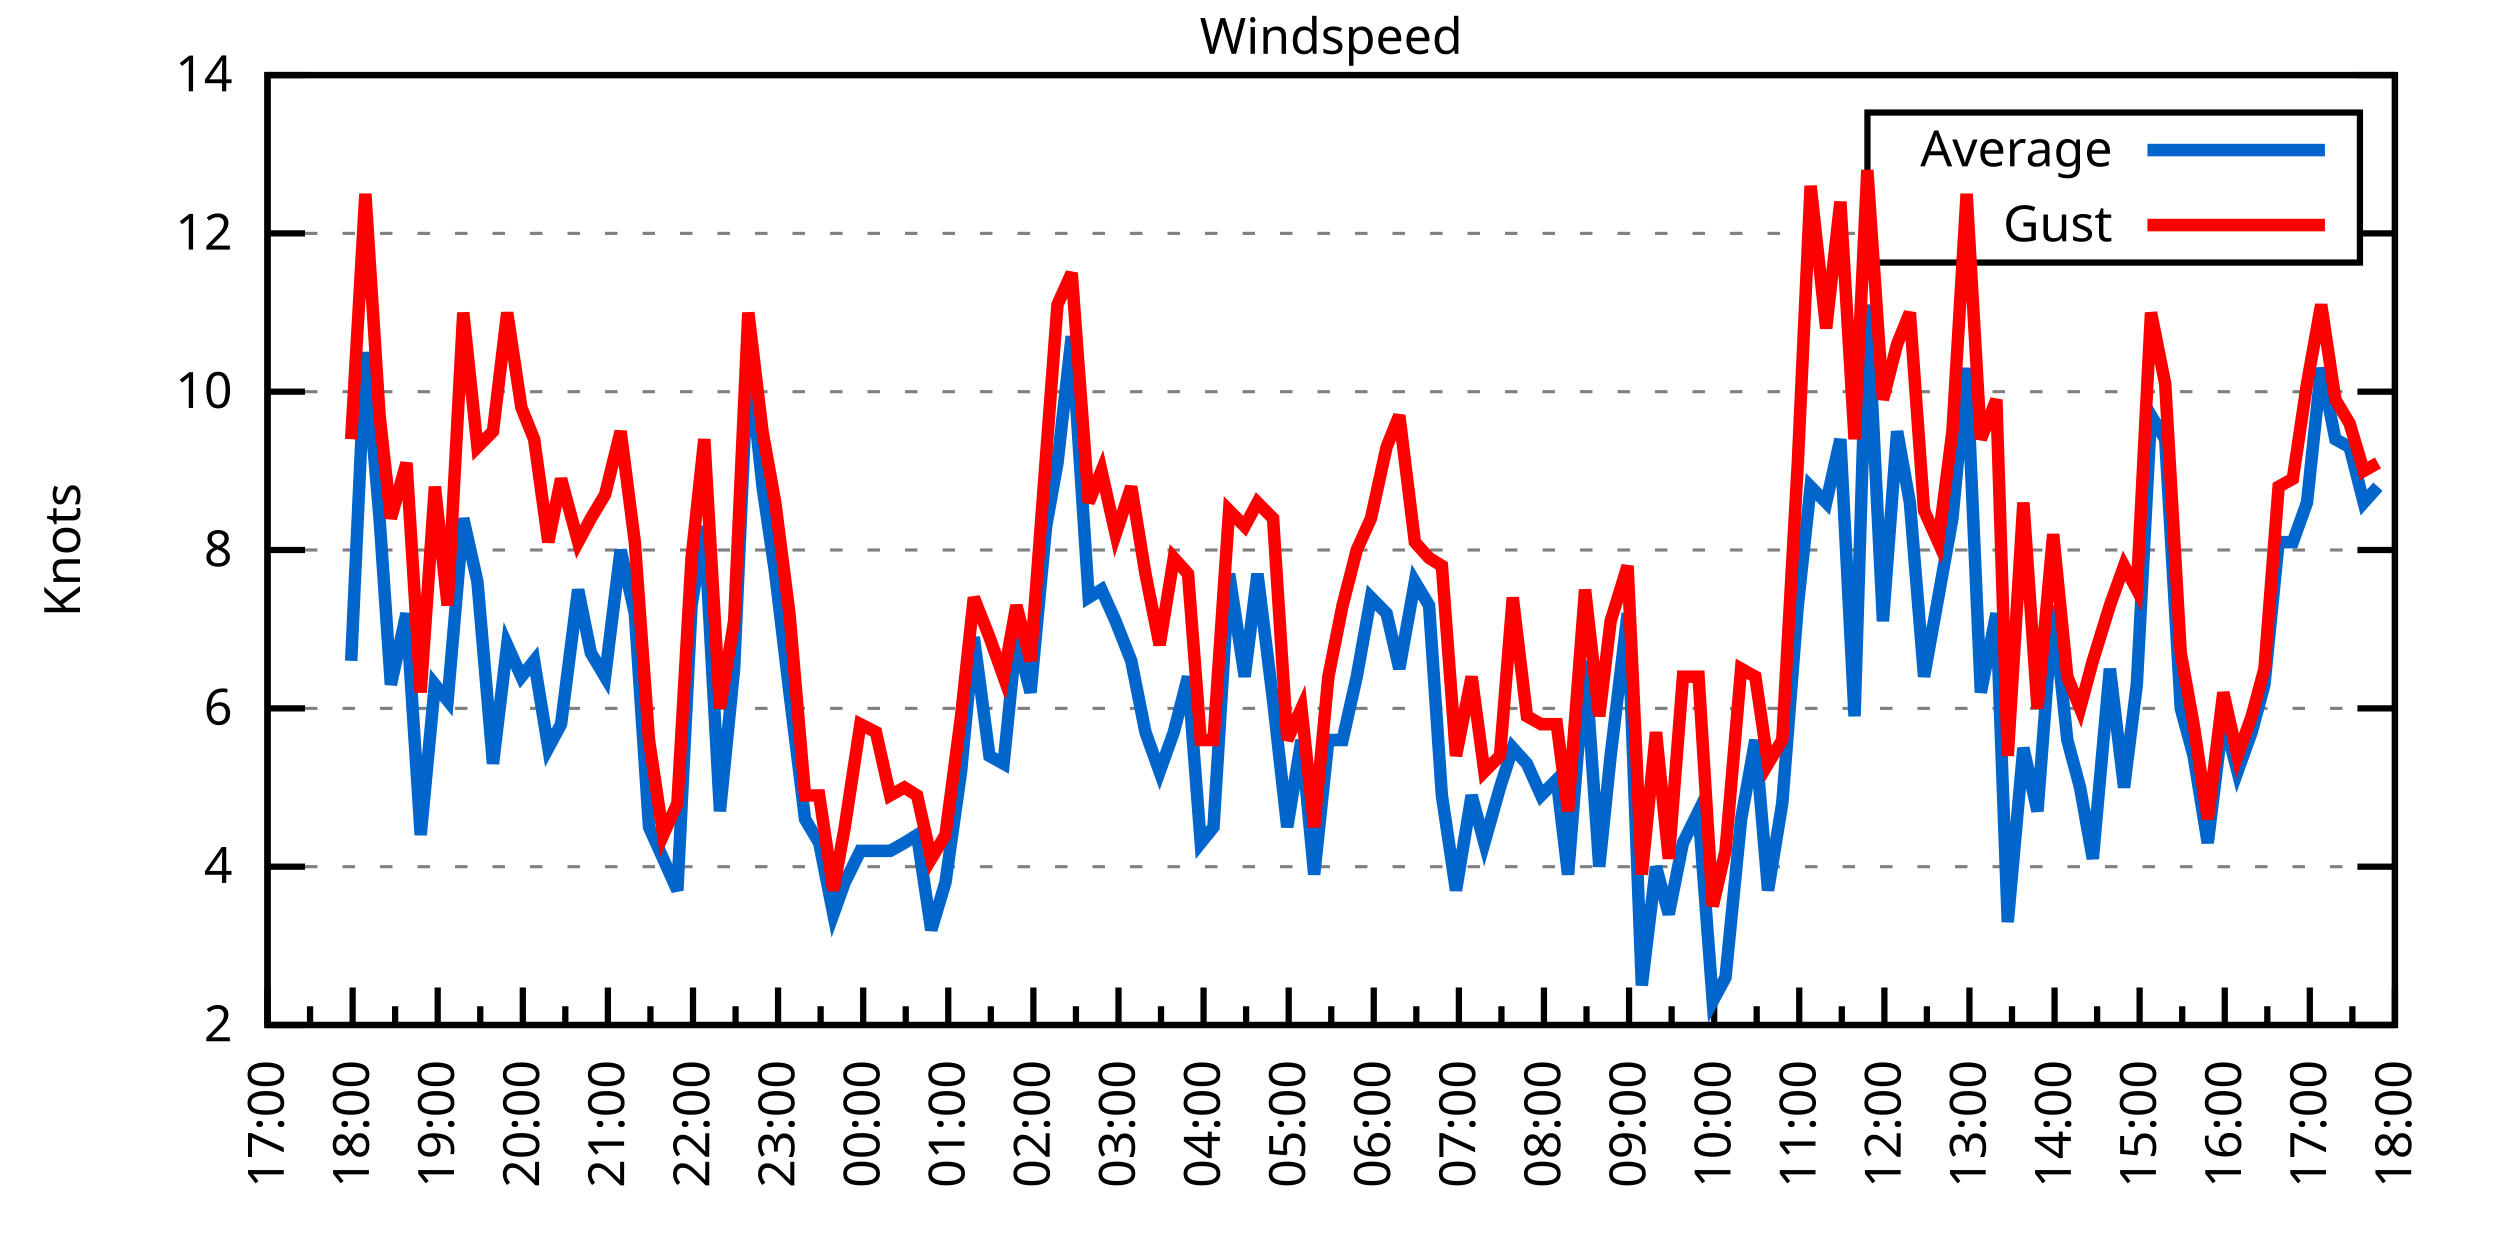
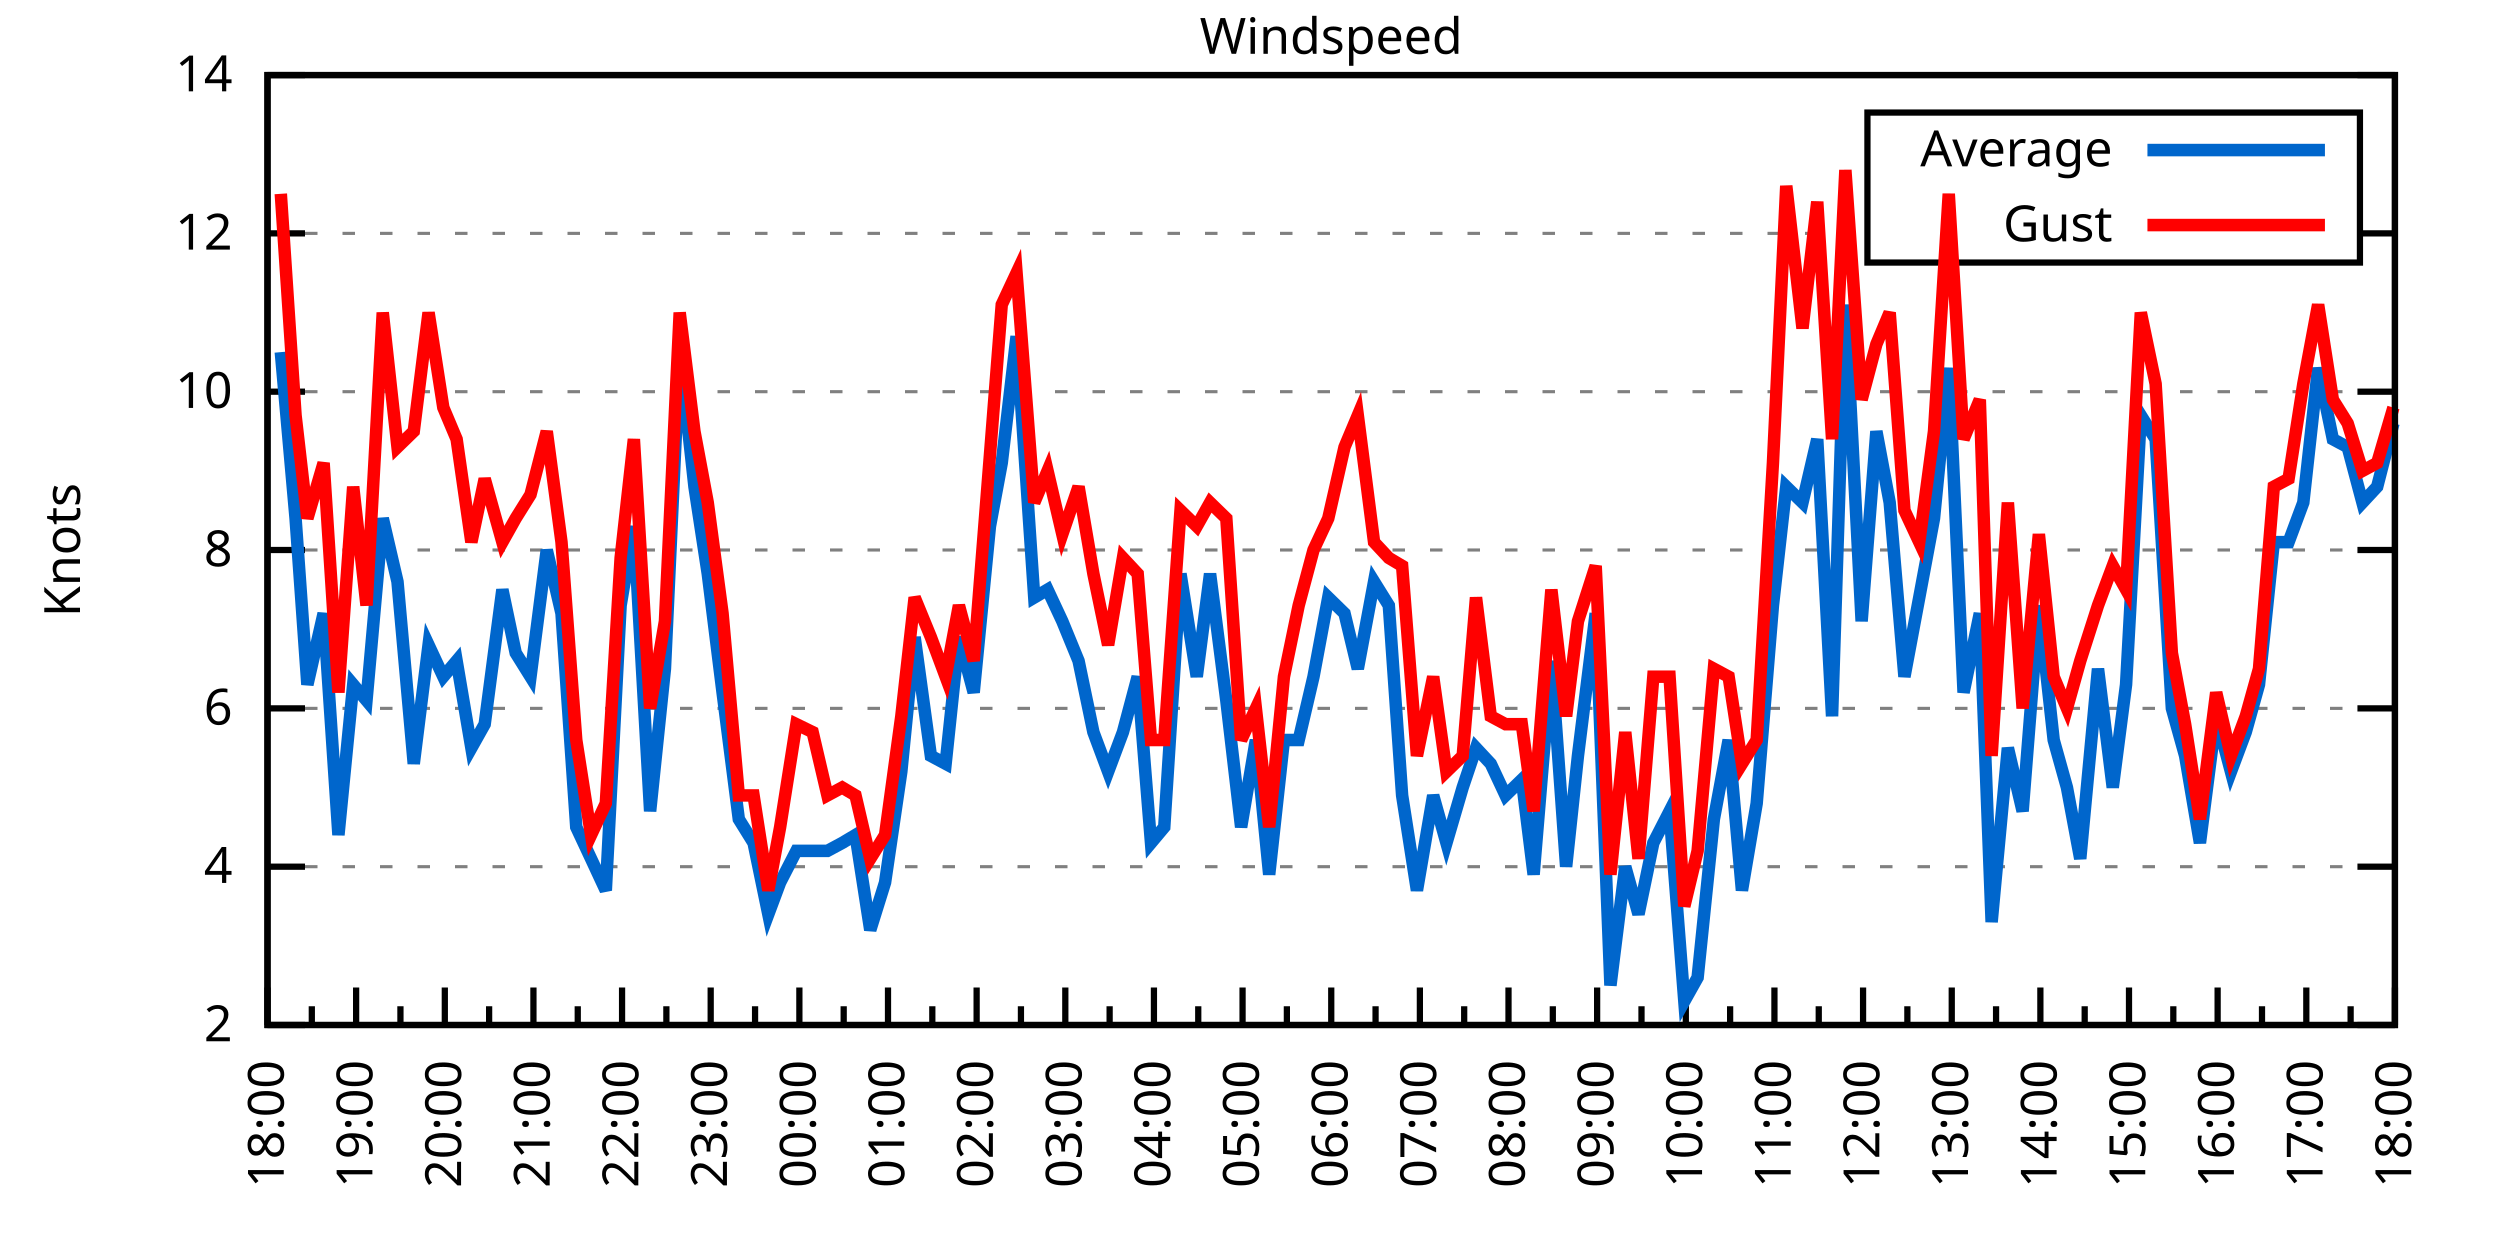
<svg xmlns="http://www.w3.org/2000/svg" xmlns:xlink="http://www.w3.org/1999/xlink" width="400" height="200" viewBox="0 0 400 200">
  <g id="gnuplot_canvas">
    <rect x="0" y="0" width="400" height="200" fill="none" />
    <defs>
      <circle id="gpDot" r="0.5" stroke-width="0.5" stroke="currentColor" />
      <path id="gpPt0" stroke-width="0.333" stroke="currentColor" d="M-1,0 h2 M0,-1 v2" />
      <path id="gpPt1" stroke-width="0.333" stroke="currentColor" d="M-1,-1 L1,1 M1,-1 L-1,1" />
      <path id="gpPt2" stroke-width="0.333" stroke="currentColor" d="M-1,0 L1,0 M0,-1 L0,1 M-1,-1 L1,1 M-1,1 L1,-1" />
      <rect id="gpPt3" stroke-width="0.333" stroke="currentColor" x="-1" y="-1" width="2" height="2" />
      <rect id="gpPt4" stroke-width="0.333" stroke="currentColor" fill="currentColor" x="-1" y="-1" width="2" height="2" />
      <circle id="gpPt5" stroke-width="0.333" stroke="currentColor" cx="0" cy="0" r="1" />
      <use xlink:href="#gpPt5" id="gpPt6" fill="currentColor" stroke="none" />
      <path id="gpPt7" stroke-width="0.333" stroke="currentColor" d="M0,-1.33 L-1.33,0.67 L1.33,0.67 z" />
      <use xlink:href="#gpPt7" id="gpPt8" fill="currentColor" stroke="none" />
      <use xlink:href="#gpPt7" id="gpPt9" stroke="currentColor" transform="rotate(180)" />
      <use xlink:href="#gpPt9" id="gpPt10" fill="currentColor" stroke="none" />
      <use xlink:href="#gpPt3" id="gpPt11" stroke="currentColor" transform="rotate(45)" />
      <use xlink:href="#gpPt11" id="gpPt12" fill="currentColor" stroke="none" />
      <path id="gpPt13" stroke-width="0.333" stroke="currentColor" d="M0,1.330 L1.265,0.411 L0.782,-1.067 L-0.782,-1.076 L-1.265,0.411 z" />
      <use xlink:href="#gpPt13" id="gpPt14" fill="currentColor" stroke="none" />
      <filter id="textbox" filterUnits="objectBoundingBox" x="0" y="0" height="1" width="1">
        <feFlood flood-color="white" flood-opacity="1" result="bgnd" />
        <feComposite in="SourceGraphic" in2="bgnd" operator="atop" />
      </filter>
      <filter id="greybox" filterUnits="objectBoundingBox" x="0" y="0" height="1" width="1">
        <feFlood flood-color="lightgrey" flood-opacity="1" result="grey" />
        <feComposite in="SourceGraphic" in2="grey" operator="atop" />
      </filter>
    </defs>
    <g fill="none" color="white" stroke="currentColor" stroke-width="1.00" stroke-linecap="butt" stroke-linejoin="miter">
</g>
    <g fill="none" color="black" stroke="currentColor" stroke-width="1.00" stroke-linecap="butt" stroke-linejoin="miter">
      <g stroke="none" shape-rendering="crispEdges">
        <polygon fill="rgb(255, 255, 255)" points="42.80,164.00 383.18,164.00 383.18,12.02 42.80,12.02 " />
      </g>
    </g>
    <g fill="none" color="black" stroke="currentColor" stroke-width="1.00" stroke-linecap="butt" stroke-linejoin="miter">
</g>
    <g fill="none" color="black" stroke="black" stroke-width="0.50" stroke-linecap="butt" stroke-linejoin="miter">
</g>
    <g fill="none" color="gray" stroke="currentColor" stroke-width="0.50" stroke-linecap="butt" stroke-linejoin="miter">
      <path stroke="gray" stroke-dasharray="2,4" class="gridline" d="M42.80,164.00 L383.19,164.00  " />
    </g>
    <g fill="none" color="gray" stroke="gray" stroke-width="1.00" stroke-linecap="butt" stroke-linejoin="miter">
</g>
    <g fill="none" color="black" stroke="currentColor" stroke-width="1.00" stroke-linecap="butt" stroke-linejoin="miter">
      <path stroke="black" d="M42.80,164.00 L48.80,164.00 M383.19,164.00 L377.19,164.00  " />
      <g transform="translate(37.20,166.60)" stroke="none" fill="black" font-family="Sans" font-size="8.00" text-anchor="end">
        <text>
          <tspan font-family="Sans"> 2</tspan>
        </text>
      </g>
    </g>
    <g fill="none" color="black" stroke="currentColor" stroke-width="1.00" stroke-linecap="butt" stroke-linejoin="miter">
</g>
    <g fill="none" color="black" stroke="black" stroke-width="0.50" stroke-linecap="butt" stroke-linejoin="miter">
</g>
    <g fill="none" color="gray" stroke="currentColor" stroke-width="0.50" stroke-linecap="butt" stroke-linejoin="miter">
      <path stroke="gray" stroke-dasharray="2,4" class="gridline" d="M42.80,138.67 L383.19,138.67  " />
    </g>
    <g fill="none" color="gray" stroke="gray" stroke-width="1.00" stroke-linecap="butt" stroke-linejoin="miter">
</g>
    <g fill="none" color="black" stroke="currentColor" stroke-width="1.00" stroke-linecap="butt" stroke-linejoin="miter">
      <path stroke="black" d="M42.80,138.67 L48.80,138.67 M383.19,138.67 L377.19,138.67  " />
      <g transform="translate(37.20,141.27)" stroke="none" fill="black" font-family="Sans" font-size="8.00" text-anchor="end">
        <text>
          <tspan font-family="Sans"> 4</tspan>
        </text>
      </g>
    </g>
    <g fill="none" color="black" stroke="currentColor" stroke-width="1.00" stroke-linecap="butt" stroke-linejoin="miter">
</g>
    <g fill="none" color="black" stroke="black" stroke-width="0.50" stroke-linecap="butt" stroke-linejoin="miter">
</g>
    <g fill="none" color="gray" stroke="currentColor" stroke-width="0.50" stroke-linecap="butt" stroke-linejoin="miter">
      <path stroke="gray" stroke-dasharray="2,4" class="gridline" d="M42.80,113.34 L383.19,113.34  " />
    </g>
    <g fill="none" color="gray" stroke="gray" stroke-width="1.00" stroke-linecap="butt" stroke-linejoin="miter">
</g>
    <g fill="none" color="black" stroke="currentColor" stroke-width="1.00" stroke-linecap="butt" stroke-linejoin="miter">
      <path stroke="black" d="M42.80,113.34 L48.80,113.34 M383.19,113.34 L377.19,113.34  " />
      <g transform="translate(37.20,115.94)" stroke="none" fill="black" font-family="Sans" font-size="8.00" text-anchor="end">
        <text>
          <tspan font-family="Sans"> 6</tspan>
        </text>
      </g>
    </g>
    <g fill="none" color="black" stroke="currentColor" stroke-width="1.00" stroke-linecap="butt" stroke-linejoin="miter">
</g>
    <g fill="none" color="black" stroke="black" stroke-width="0.50" stroke-linecap="butt" stroke-linejoin="miter">
</g>
    <g fill="none" color="gray" stroke="currentColor" stroke-width="0.50" stroke-linecap="butt" stroke-linejoin="miter">
      <path stroke="gray" stroke-dasharray="2,4" class="gridline" d="M42.80,88.00 L383.19,88.00  " />
    </g>
    <g fill="none" color="gray" stroke="gray" stroke-width="1.00" stroke-linecap="butt" stroke-linejoin="miter">
</g>
    <g fill="none" color="black" stroke="currentColor" stroke-width="1.00" stroke-linecap="butt" stroke-linejoin="miter">
      <path stroke="black" d="M42.80,88.00 L48.80,88.00 M383.19,88.00 L377.19,88.00  " />
      <g transform="translate(37.20,90.60)" stroke="none" fill="black" font-family="Sans" font-size="8.00" text-anchor="end">
        <text>
          <tspan font-family="Sans"> 8</tspan>
        </text>
      </g>
    </g>
    <g fill="none" color="black" stroke="currentColor" stroke-width="1.00" stroke-linecap="butt" stroke-linejoin="miter">
</g>
    <g fill="none" color="black" stroke="black" stroke-width="0.50" stroke-linecap="butt" stroke-linejoin="miter">
</g>
    <g fill="none" color="gray" stroke="currentColor" stroke-width="0.50" stroke-linecap="butt" stroke-linejoin="miter">
      <path stroke="gray" stroke-dasharray="2,4" class="gridline" d="M42.80,62.67 L383.19,62.67  " />
    </g>
    <g fill="none" color="gray" stroke="gray" stroke-width="1.00" stroke-linecap="butt" stroke-linejoin="miter">
</g>
    <g fill="none" color="black" stroke="currentColor" stroke-width="1.00" stroke-linecap="butt" stroke-linejoin="miter">
      <path stroke="black" d="M42.80,62.67 L48.80,62.67 M383.19,62.67 L377.19,62.67  " />
      <g transform="translate(37.20,65.27)" stroke="none" fill="black" font-family="Sans" font-size="8.00" text-anchor="end">
        <text>
          <tspan font-family="Sans"> 10</tspan>
        </text>
      </g>
    </g>
    <g fill="none" color="black" stroke="currentColor" stroke-width="1.00" stroke-linecap="butt" stroke-linejoin="miter">
</g>
    <g fill="none" color="black" stroke="black" stroke-width="0.50" stroke-linecap="butt" stroke-linejoin="miter">
</g>
    <g fill="none" color="gray" stroke="currentColor" stroke-width="0.50" stroke-linecap="butt" stroke-linejoin="miter">
      <path stroke="gray" stroke-dasharray="2,4" class="gridline" d="M42.80,37.34 L298.79,37.34 M377.59,37.34 L383.19,37.34  " />
    </g>
    <g fill="none" color="gray" stroke="gray" stroke-width="1.00" stroke-linecap="butt" stroke-linejoin="miter">
</g>
    <g fill="none" color="black" stroke="currentColor" stroke-width="1.00" stroke-linecap="butt" stroke-linejoin="miter">
      <path stroke="black" d="M42.80,37.34 L48.80,37.34 M383.19,37.34 L377.19,37.34  " />
      <g transform="translate(37.20,39.94)" stroke="none" fill="black" font-family="Sans" font-size="8.00" text-anchor="end">
        <text>
          <tspan font-family="Sans"> 12</tspan>
        </text>
      </g>
    </g>
    <g fill="none" color="black" stroke="currentColor" stroke-width="1.00" stroke-linecap="butt" stroke-linejoin="miter">
</g>
    <g fill="none" color="black" stroke="black" stroke-width="0.50" stroke-linecap="butt" stroke-linejoin="miter">
</g>
    <g fill="none" color="gray" stroke="currentColor" stroke-width="0.50" stroke-linecap="butt" stroke-linejoin="miter">
      <path stroke="gray" stroke-dasharray="2,4" class="gridline" d="M42.80,12.01 L383.19,12.01  " />
    </g>
    <g fill="none" color="gray" stroke="gray" stroke-width="1.00" stroke-linecap="butt" stroke-linejoin="miter">
</g>
    <g fill="none" color="black" stroke="currentColor" stroke-width="1.00" stroke-linecap="butt" stroke-linejoin="miter">
      <path stroke="black" d="M42.80,12.01 L48.80,12.01 M383.19,12.01 L377.19,12.01  " />
      <g transform="translate(37.20,14.61)" stroke="none" fill="black" font-family="Sans" font-size="8.00" text-anchor="end">
        <text>
          <tspan font-family="Sans"> 14</tspan>
        </text>
      </g>
    </g>
    <g fill="none" color="black" stroke="currentColor" stroke-width="1.00" stroke-linecap="butt" stroke-linejoin="miter">
      <path stroke="black" d="M42.80,164.00 L42.80,158.00  " />
      <g transform="translate(45.40,169.60) rotate(270)" stroke="none" fill="black" font-family="Sans" font-size="8.00" text-anchor="end">
        <text>
+           <tspan font-family="Sans">18:00</tspan>
+         </text>
+       </g>
+     </g>
+     <g fill="none" color="black" stroke="currentColor" stroke-width="1.00" stroke-linecap="butt" stroke-linejoin="miter">
+       <path stroke="black" d="M49.89,164.00 L49.89,161.00 M56.98,164.00 L56.98,158.00  " />
+       <g transform="translate(59.58,169.60) rotate(270)" stroke="none" fill="black" font-family="Sans" font-size="8.00" text-anchor="end">
+         <text>
+           <tspan font-family="Sans">19:00</tspan>
+         </text>
+       </g>
+     </g>
+     <g fill="none" color="black" stroke="currentColor" stroke-width="1.00" stroke-linecap="butt" stroke-linejoin="miter">
+       <path stroke="black" d="M64.07,164.00 L64.07,161.00 M71.17,164.00 L71.17,158.00  " />
+       <g transform="translate(73.77,169.60) rotate(270)" stroke="none" fill="black" font-family="Sans" font-size="8.00" text-anchor="end">
+         <text>
+           <tspan font-family="Sans">20:00</tspan>
+         </text>
+       </g>
+     </g>
+     <g fill="none" color="black" stroke="currentColor" stroke-width="1.00" stroke-linecap="butt" stroke-linejoin="miter">
+       <path stroke="black" d="M78.26,164.00 L78.26,161.00 M85.35,164.00 L85.35,158.00  " />
+       <g transform="translate(87.95,169.60) rotate(270)" stroke="none" fill="black" font-family="Sans" font-size="8.00" text-anchor="end">
+         <text>
+           <tspan font-family="Sans">21:00</tspan>
+         </text>
+       </g>
+     </g>
+     <g fill="none" color="black" stroke="currentColor" stroke-width="1.00" stroke-linecap="butt" stroke-linejoin="miter">
+       <path stroke="black" d="M92.44,164.00 L92.44,161.00 M99.53,164.00 L99.53,158.00  " />
+       <g transform="translate(102.13,169.60) rotate(270)" stroke="none" fill="black" font-family="Sans" font-size="8.00" text-anchor="end">
+         <text>
+           <tspan font-family="Sans">22:00</tspan>
+         </text>
+       </g>
+     </g>
+     <g fill="none" color="black" stroke="currentColor" stroke-width="1.00" stroke-linecap="butt" stroke-linejoin="miter">
+       <path stroke="black" d="M106.62,164.00 L106.62,161.00 M113.71,164.00 L113.71,158.00  " />
+       <g transform="translate(116.31,169.60) rotate(270)" stroke="none" fill="black" font-family="Sans" font-size="8.00" text-anchor="end">
+         <text>
+           <tspan font-family="Sans">23:00</tspan>
+         </text>
+       </g>
+     </g>
+     <g fill="none" color="black" stroke="currentColor" stroke-width="1.00" stroke-linecap="butt" stroke-linejoin="miter">
+       <path stroke="black" d="M120.81,164.00 L120.81,161.00 M127.90,164.00 L127.90,158.00  " />
+       <g transform="translate(130.50,169.60) rotate(270)" stroke="none" fill="black" font-family="Sans" font-size="8.00" text-anchor="end">
+         <text>
+           <tspan font-family="Sans">00:00</tspan>
+         </text>
+       </g>
+     </g>
+     <g fill="none" color="black" stroke="currentColor" stroke-width="1.00" stroke-linecap="butt" stroke-linejoin="miter">
+       <path stroke="black" d="M134.99,164.00 L134.99,161.00 M142.08,164.00 L142.08,158.00  " />
+       <g transform="translate(144.68,169.60) rotate(270)" stroke="none" fill="black" font-family="Sans" font-size="8.00" text-anchor="end">
+         <text>
+           <tspan font-family="Sans">01:00</tspan>
+         </text>
+       </g>
+     </g>
+     <g fill="none" color="black" stroke="currentColor" stroke-width="1.00" stroke-linecap="butt" stroke-linejoin="miter">
+       <path stroke="black" d="M149.17,164.00 L149.17,161.00 M156.26,164.00 L156.26,158.00  " />
+       <g transform="translate(158.86,169.60) rotate(270)" stroke="none" fill="black" font-family="Sans" font-size="8.00" text-anchor="end">
+         <text>
+           <tspan font-family="Sans">02:00</tspan>
+         </text>
+       </g>
+     </g>
+     <g fill="none" color="black" stroke="currentColor" stroke-width="1.00" stroke-linecap="butt" stroke-linejoin="miter">
+       <path stroke="black" d="M163.35,164.00 L163.35,161.00 M170.45,164.00 L170.45,158.00  " />
+       <g transform="translate(173.05,169.60) rotate(270)" stroke="none" fill="black" font-family="Sans" font-size="8.00" text-anchor="end">
+         <text>
+           <tspan font-family="Sans">03:00</tspan>
+         </text>
+       </g>
+     </g>
+     <g fill="none" color="black" stroke="currentColor" stroke-width="1.00" stroke-linecap="butt" stroke-linejoin="miter">
+       <path stroke="black" d="M177.54,164.00 L177.54,161.00 M184.63,164.00 L184.63,158.00  " />
+       <g transform="translate(187.23,169.60) rotate(270)" stroke="none" fill="black" font-family="Sans" font-size="8.00" text-anchor="end">
+         <text>
+           <tspan font-family="Sans">04:00</tspan>
+         </text>
+       </g>
+     </g>
+     <g fill="none" color="black" stroke="currentColor" stroke-width="1.00" stroke-linecap="butt" stroke-linejoin="miter">
+       <path stroke="black" d="M191.72,164.00 L191.72,161.00 M198.81,164.00 L198.81,158.00  " />
+       <g transform="translate(201.41,169.60) rotate(270)" stroke="none" fill="black" font-family="Sans" font-size="8.00" text-anchor="end">
+         <text>
+           <tspan font-family="Sans">05:00</tspan>
+         </text>
+       </g>
+     </g>
+     <g fill="none" color="black" stroke="currentColor" stroke-width="1.00" stroke-linecap="butt" stroke-linejoin="miter">
+       <path stroke="black" d="M205.90,164.00 L205.90,161.00 M213.00,164.00 L213.00,158.00  " />
+       <g transform="translate(215.60,169.60) rotate(270)" stroke="none" fill="black" font-family="Sans" font-size="8.00" text-anchor="end">
+         <text>
+           <tspan font-family="Sans">06:00</tspan>
+         </text>
+       </g>
+     </g>
+     <g fill="none" color="black" stroke="currentColor" stroke-width="1.00" stroke-linecap="butt" stroke-linejoin="miter">
+       <path stroke="black" d="M220.09,164.00 L220.09,161.00 M227.18,164.00 L227.18,158.00  " />
+       <g transform="translate(229.78,169.60) rotate(270)" stroke="none" fill="black" font-family="Sans" font-size="8.00" text-anchor="end">
+         <text>
+           <tspan font-family="Sans">07:00</tspan>
+         </text>
+       </g>
+     </g>
+     <g fill="none" color="black" stroke="currentColor" stroke-width="1.00" stroke-linecap="butt" stroke-linejoin="miter">
+       <path stroke="black" d="M234.27,164.00 L234.27,161.00 M241.36,164.00 L241.36,158.00  " />
+       <g transform="translate(243.96,169.60) rotate(270)" stroke="none" fill="black" font-family="Sans" font-size="8.00" text-anchor="end">
+         <text>
+           <tspan font-family="Sans">08:00</tspan>
+         </text>
+       </g>
+     </g>
+     <g fill="none" color="black" stroke="currentColor" stroke-width="1.00" stroke-linecap="butt" stroke-linejoin="miter">
+       <path stroke="black" d="M248.45,164.00 L248.45,161.00 M255.54,164.00 L255.54,158.00  " />
+       <g transform="translate(258.14,169.60) rotate(270)" stroke="none" fill="black" font-family="Sans" font-size="8.00" text-anchor="end">
+         <text>
+           <tspan font-family="Sans">09:00</tspan>
+         </text>
+       </g>
+     </g>
+     <g fill="none" color="black" stroke="currentColor" stroke-width="1.00" stroke-linecap="butt" stroke-linejoin="miter">
+       <path stroke="black" d="M262.64,164.00 L262.64,161.00 M269.73,164.00 L269.73,158.00  " />
+       <g transform="translate(272.33,169.60) rotate(270)" stroke="none" fill="black" font-family="Sans" font-size="8.00" text-anchor="end">
+         <text>
+           <tspan font-family="Sans">10:00</tspan>
+         </text>
+       </g>
+     </g>
+     <g fill="none" color="black" stroke="currentColor" stroke-width="1.00" stroke-linecap="butt" stroke-linejoin="miter">
+       <path stroke="black" d="M276.82,164.00 L276.82,161.00 M283.91,164.00 L283.91,158.00  " />
+       <g transform="translate(286.51,169.60) rotate(270)" stroke="none" fill="black" font-family="Sans" font-size="8.00" text-anchor="end">
+         <text>
+           <tspan font-family="Sans">11:00</tspan>
+         </text>
+       </g>
+     </g>
+     <g fill="none" color="black" stroke="currentColor" stroke-width="1.00" stroke-linecap="butt" stroke-linejoin="miter">
+       <path stroke="black" d="M291.00,164.00 L291.00,161.00 M298.09,164.00 L298.09,158.00  " />
+       <g transform="translate(300.69,169.60) rotate(270)" stroke="none" fill="black" font-family="Sans" font-size="8.00" text-anchor="end">
+         <text>
+           <tspan font-family="Sans">12:00</tspan>
+         </text>
+       </g>
+     </g>
+     <g fill="none" color="black" stroke="currentColor" stroke-width="1.00" stroke-linecap="butt" stroke-linejoin="miter">
+       <path stroke="black" d="M305.18,164.00 L305.18,161.00 M312.28,164.00 L312.28,158.00  " />
+       <g transform="translate(314.88,169.60) rotate(270)" stroke="none" fill="black" font-family="Sans" font-size="8.00" text-anchor="end">
+         <text>
+           <tspan font-family="Sans">13:00</tspan>
+         </text>
+       </g>
+     </g>
+     <g fill="none" color="black" stroke="currentColor" stroke-width="1.00" stroke-linecap="butt" stroke-linejoin="miter">
+       <path stroke="black" d="M319.37,164.00 L319.37,161.00 M326.46,164.00 L326.46,158.00  " />
+       <g transform="translate(329.06,169.60) rotate(270)" stroke="none" fill="black" font-family="Sans" font-size="8.00" text-anchor="end">
+         <text>
+           <tspan font-family="Sans">14:00</tspan>
+         </text>
+       </g>
+     </g>
+     <g fill="none" color="black" stroke="currentColor" stroke-width="1.00" stroke-linecap="butt" stroke-linejoin="miter">
+       <path stroke="black" d="M333.55,164.00 L333.55,161.00 M340.64,164.00 L340.64,158.00  " />
+       <g transform="translate(343.24,169.60) rotate(270)" stroke="none" fill="black" font-family="Sans" font-size="8.00" text-anchor="end">
+         <text>
+           <tspan font-family="Sans">15:00</tspan>
+         </text>
+       </g>
+     </g>
+     <g fill="none" color="black" stroke="currentColor" stroke-width="1.00" stroke-linecap="butt" stroke-linejoin="miter">
+       <path stroke="black" d="M347.73,164.00 L347.73,161.00 M354.82,164.00 L354.82,158.00  " />
+       <g transform="translate(357.42,169.60) rotate(270)" stroke="none" fill="black" font-family="Sans" font-size="8.00" text-anchor="end">
+         <text>
+           <tspan font-family="Sans">16:00</tspan>
+         </text>
+       </g>
+     </g>
+     <g fill="none" color="black" stroke="currentColor" stroke-width="1.00" stroke-linecap="butt" stroke-linejoin="miter">
+       <path stroke="black" d="M361.92,164.00 L361.92,161.00 M369.01,164.00 L369.01,158.00  " />
+       <g transform="translate(371.61,169.60) rotate(270)" stroke="none" fill="black" font-family="Sans" font-size="8.00" text-anchor="end">
+         <text>
          <tspan font-family="Sans">17:00</tspan>
        </text>
      </g>
    </g>
    <g fill="none" color="black" stroke="currentColor" stroke-width="1.00" stroke-linecap="butt" stroke-linejoin="miter">
-       <path stroke="black" d="M49.61,164.00 L49.61,161.00 M56.42,164.00 L56.42,158.00  " />
-       <g transform="translate(59.02,169.60) rotate(270)" stroke="none" fill="black" font-family="Sans" font-size="8.00" text-anchor="end">
-         <text>
-           <tspan font-family="Sans">18:00</tspan>
-         </text>
-       </g>
-     </g>
-     <g fill="none" color="black" stroke="currentColor" stroke-width="1.00" stroke-linecap="butt" stroke-linejoin="miter">
-       <path stroke="black" d="M63.22,164.00 L63.22,161.00 M70.03,164.00 L70.03,158.00  " />
-       <g transform="translate(72.63,169.60) rotate(270)" stroke="none" fill="black" font-family="Sans" font-size="8.00" text-anchor="end">
-         <text>
-           <tspan font-family="Sans">19:00</tspan>
-         </text>
-       </g>
-     </g>
-     <g fill="none" color="black" stroke="currentColor" stroke-width="1.00" stroke-linecap="butt" stroke-linejoin="miter">
-       <path stroke="black" d="M76.84,164.00 L76.84,161.00 M83.65,164.00 L83.65,158.00  " />
-       <g transform="translate(86.25,169.60) rotate(270)" stroke="none" fill="black" font-family="Sans" font-size="8.00" text-anchor="end">
-         <text>
-           <tspan font-family="Sans">20:00</tspan>
-         </text>
-       </g>
-     </g>
-     <g fill="none" color="black" stroke="currentColor" stroke-width="1.00" stroke-linecap="butt" stroke-linejoin="miter">
-       <path stroke="black" d="M90.45,164.00 L90.45,161.00 M97.26,164.00 L97.26,158.00  " />
-       <g transform="translate(99.86,169.60) rotate(270)" stroke="none" fill="black" font-family="Sans" font-size="8.00" text-anchor="end">
-         <text>
-           <tspan font-family="Sans">21:00</tspan>
-         </text>
-       </g>
-     </g>
-     <g fill="none" color="black" stroke="currentColor" stroke-width="1.00" stroke-linecap="butt" stroke-linejoin="miter">
-       <path stroke="black" d="M104.07,164.00 L104.07,161.00 M110.88,164.00 L110.88,158.00  " />
-       <g transform="translate(113.48,169.60) rotate(270)" stroke="none" fill="black" font-family="Sans" font-size="8.00" text-anchor="end">
-         <text>
-           <tspan font-family="Sans">22:00</tspan>
-         </text>
-       </g>
-     </g>
-     <g fill="none" color="black" stroke="currentColor" stroke-width="1.00" stroke-linecap="butt" stroke-linejoin="miter">
-       <path stroke="black" d="M117.69,164.00 L117.69,161.00 M124.49,164.00 L124.49,158.00  " />
-       <g transform="translate(127.09,169.60) rotate(270)" stroke="none" fill="black" font-family="Sans" font-size="8.00" text-anchor="end">
-         <text>
-           <tspan font-family="Sans">23:00</tspan>
-         </text>
-       </g>
-     </g>
-     <g fill="none" color="black" stroke="currentColor" stroke-width="1.00" stroke-linecap="butt" stroke-linejoin="miter">
-       <path stroke="black" d="M131.30,164.00 L131.30,161.00 M138.11,164.00 L138.11,158.00  " />
-       <g transform="translate(140.71,169.60) rotate(270)" stroke="none" fill="black" font-family="Sans" font-size="8.00" text-anchor="end">
-         <text>
-           <tspan font-family="Sans">00:00</tspan>
-         </text>
-       </g>
-     </g>
-     <g fill="none" color="black" stroke="currentColor" stroke-width="1.00" stroke-linecap="butt" stroke-linejoin="miter">
-       <path stroke="black" d="M144.92,164.00 L144.92,161.00 M151.72,164.00 L151.72,158.00  " />
-       <g transform="translate(154.32,169.60) rotate(270)" stroke="none" fill="black" font-family="Sans" font-size="8.00" text-anchor="end">
-         <text>
-           <tspan font-family="Sans">01:00</tspan>
-         </text>
-       </g>
-     </g>
-     <g fill="none" color="black" stroke="currentColor" stroke-width="1.00" stroke-linecap="butt" stroke-linejoin="miter">
-       <path stroke="black" d="M158.53,164.00 L158.53,161.00 M165.34,164.00 L165.34,158.00  " />
-       <g transform="translate(167.94,169.60) rotate(270)" stroke="none" fill="black" font-family="Sans" font-size="8.00" text-anchor="end">
-         <text>
-           <tspan font-family="Sans">02:00</tspan>
-         </text>
-       </g>
-     </g>
-     <g fill="none" color="black" stroke="currentColor" stroke-width="1.00" stroke-linecap="butt" stroke-linejoin="miter">
-       <path stroke="black" d="M172.15,164.00 L172.15,161.00 M178.96,164.00 L178.96,158.00  " />
-       <g transform="translate(181.56,169.60) rotate(270)" stroke="none" fill="black" font-family="Sans" font-size="8.00" text-anchor="end">
-         <text>
-           <tspan font-family="Sans">03:00</tspan>
-         </text>
-       </g>
-     </g>
-     <g fill="none" color="black" stroke="currentColor" stroke-width="1.00" stroke-linecap="butt" stroke-linejoin="miter">
-       <path stroke="black" d="M185.76,164.00 L185.76,161.00 M192.57,164.00 L192.57,158.00  " />
-       <g transform="translate(195.17,169.60) rotate(270)" stroke="none" fill="black" font-family="Sans" font-size="8.00" text-anchor="end">
-         <text>
-           <tspan font-family="Sans">04:00</tspan>
-         </text>
-       </g>
-     </g>
-     <g fill="none" color="black" stroke="currentColor" stroke-width="1.00" stroke-linecap="butt" stroke-linejoin="miter">
-       <path stroke="black" d="M199.38,164.00 L199.38,161.00 M206.19,164.00 L206.19,158.00  " />
-       <g transform="translate(208.79,169.60) rotate(270)" stroke="none" fill="black" font-family="Sans" font-size="8.00" text-anchor="end">
-         <text>
-           <tspan font-family="Sans">05:00</tspan>
-         </text>
-       </g>
-     </g>
-     <g fill="none" color="black" stroke="currentColor" stroke-width="1.00" stroke-linecap="butt" stroke-linejoin="miter">
-       <path stroke="black" d="M213.00,164.00 L213.00,161.00 M219.80,164.00 L219.80,158.00  " />
-       <g transform="translate(222.40,169.60) rotate(270)" stroke="none" fill="black" font-family="Sans" font-size="8.00" text-anchor="end">
-         <text>
-           <tspan font-family="Sans">06:00</tspan>
-         </text>
-       </g>
-     </g>
-     <g fill="none" color="black" stroke="currentColor" stroke-width="1.00" stroke-linecap="butt" stroke-linejoin="miter">
-       <path stroke="black" d="M226.61,164.00 L226.61,161.00 M233.42,164.00 L233.42,158.00  " />
-       <g transform="translate(236.02,169.60) rotate(270)" stroke="none" fill="black" font-family="Sans" font-size="8.00" text-anchor="end">
-         <text>
-           <tspan font-family="Sans">07:00</tspan>
-         </text>
-       </g>
-     </g>
-     <g fill="none" color="black" stroke="currentColor" stroke-width="1.00" stroke-linecap="butt" stroke-linejoin="miter">
-       <path stroke="black" d="M240.23,164.00 L240.23,161.00 M247.03,164.00 L247.03,158.00  " />
-       <g transform="translate(249.63,169.60) rotate(270)" stroke="none" fill="black" font-family="Sans" font-size="8.00" text-anchor="end">
-         <text>
-           <tspan font-family="Sans">08:00</tspan>
-         </text>
-       </g>
-     </g>
-     <g fill="none" color="black" stroke="currentColor" stroke-width="1.00" stroke-linecap="butt" stroke-linejoin="miter">
-       <path stroke="black" d="M253.84,164.00 L253.84,161.00 M260.65,164.00 L260.65,158.00  " />
-       <g transform="translate(263.25,169.60) rotate(270)" stroke="none" fill="black" font-family="Sans" font-size="8.00" text-anchor="end">
-         <text>
-           <tspan font-family="Sans">09:00</tspan>
-         </text>
-       </g>
-     </g>
-     <g fill="none" color="black" stroke="currentColor" stroke-width="1.00" stroke-linecap="butt" stroke-linejoin="miter">
-       <path stroke="black" d="M267.46,164.00 L267.46,161.00 M274.27,164.00 L274.27,158.00  " />
-       <g transform="translate(276.87,169.60) rotate(270)" stroke="none" fill="black" font-family="Sans" font-size="8.00" text-anchor="end">
-         <text>
-           <tspan font-family="Sans">10:00</tspan>
-         </text>
-       </g>
-     </g>
-     <g fill="none" color="black" stroke="currentColor" stroke-width="1.00" stroke-linecap="butt" stroke-linejoin="miter">
-       <path stroke="black" d="M281.07,164.00 L281.07,161.00 M287.88,164.00 L287.88,158.00  " />
-       <g transform="translate(290.48,169.60) rotate(270)" stroke="none" fill="black" font-family="Sans" font-size="8.00" text-anchor="end">
-         <text>
-           <tspan font-family="Sans">11:00</tspan>
-         </text>
-       </g>
-     </g>
-     <g fill="none" color="black" stroke="currentColor" stroke-width="1.00" stroke-linecap="butt" stroke-linejoin="miter">
-       <path stroke="black" d="M294.69,164.00 L294.69,161.00 M301.50,164.00 L301.50,158.00  " />
-       <g transform="translate(304.10,169.60) rotate(270)" stroke="none" fill="black" font-family="Sans" font-size="8.00" text-anchor="end">
-         <text>
-           <tspan font-family="Sans">12:00</tspan>
-         </text>
-       </g>
-     </g>
-     <g fill="none" color="black" stroke="currentColor" stroke-width="1.00" stroke-linecap="butt" stroke-linejoin="miter">
-       <path stroke="black" d="M308.30,164.00 L308.30,161.00 M315.11,164.00 L315.11,158.00  " />
-       <g transform="translate(317.71,169.60) rotate(270)" stroke="none" fill="black" font-family="Sans" font-size="8.00" text-anchor="end">
-         <text>
-           <tspan font-family="Sans">13:00</tspan>
-         </text>
-       </g>
-     </g>
-     <g fill="none" color="black" stroke="currentColor" stroke-width="1.00" stroke-linecap="butt" stroke-linejoin="miter">
-       <path stroke="black" d="M321.92,164.00 L321.92,161.00 M328.73,164.00 L328.73,158.00  " />
-       <g transform="translate(331.33,169.60) rotate(270)" stroke="none" fill="black" font-family="Sans" font-size="8.00" text-anchor="end">
-         <text>
-           <tspan font-family="Sans">14:00</tspan>
-         </text>
-       </g>
-     </g>
-     <g fill="none" color="black" stroke="currentColor" stroke-width="1.00" stroke-linecap="butt" stroke-linejoin="miter">
-       <path stroke="black" d="M335.54,164.00 L335.54,161.00 M342.34,164.00 L342.34,158.00  " />
-       <g transform="translate(344.94,169.60) rotate(270)" stroke="none" fill="black" font-family="Sans" font-size="8.00" text-anchor="end">
-         <text>
-           <tspan font-family="Sans">15:00</tspan>
-         </text>
-       </g>
-     </g>
-     <g fill="none" color="black" stroke="currentColor" stroke-width="1.00" stroke-linecap="butt" stroke-linejoin="miter">
-       <path stroke="black" d="M349.15,164.00 L349.15,161.00 M355.96,164.00 L355.96,158.00  " />
-       <g transform="translate(358.56,169.60) rotate(270)" stroke="none" fill="black" font-family="Sans" font-size="8.00" text-anchor="end">
-         <text>
-           <tspan font-family="Sans">16:00</tspan>
-         </text>
-       </g>
-     </g>
-     <g fill="none" color="black" stroke="currentColor" stroke-width="1.00" stroke-linecap="butt" stroke-linejoin="miter">
-       <path stroke="black" d="M362.77,164.00 L362.77,161.00 M369.57,164.00 L369.57,158.00  " />
-       <g transform="translate(372.17,169.60) rotate(270)" stroke="none" fill="black" font-family="Sans" font-size="8.00" text-anchor="end">
-         <text>
-           <tspan font-family="Sans">17:00</tspan>
-         </text>
-       </g>
-     </g>
-     <g fill="none" color="black" stroke="currentColor" stroke-width="1.00" stroke-linecap="butt" stroke-linejoin="miter">
-       <path stroke="black" d="M376.38,164.00 L376.38,161.00 M383.19,164.00 L383.19,158.00  " />
+       <path stroke="black" d="M376.10,164.00 L376.10,161.00 M383.19,164.00 L383.19,158.00  " />
      <g transform="translate(385.79,169.60) rotate(270)" stroke="none" fill="black" font-family="Sans" font-size="8.00" text-anchor="end">
        <text>
          <tspan font-family="Sans">18:00</tspan>
        </text>
      </g>
    </g>
    <g fill="none" color="black" stroke="currentColor" stroke-width="1.00" stroke-linecap="butt" stroke-linejoin="miter">
</g>
    <g fill="none" color="black" stroke="currentColor" stroke-width="1.00" stroke-linecap="butt" stroke-linejoin="miter">
      <path stroke="black" d="M42.80,12.01 L42.80,164.00 L383.19,164.00 L383.19,12.01 L42.80,12.01 Z  " />
    </g>
    <g fill="none" color="black" stroke="currentColor" stroke-width="1.00" stroke-linecap="butt" stroke-linejoin="miter">
      <g transform="translate(12.80,88.01) rotate(270)" stroke="none" fill="black" font-family="Sans" font-size="8.00" text-anchor="middle">
        <text>
          <tspan font-family="Sans">Knots</tspan>
        </text>
      </g>
    </g>
    <g fill="none" color="black" stroke="currentColor" stroke-width="1.00" stroke-linecap="butt" stroke-linejoin="miter">
</g>
    <g fill="none" color="black" stroke="currentColor" stroke-width="1.00" stroke-linecap="butt" stroke-linejoin="miter">
      <path stroke="black" d="M298.79,42.01 L298.79,18.01 L377.59,18.01 L377.59,42.01 L298.79,42.01 Z  " />
    </g>
    <g id="Windspeed_plot_1">
      <g fill="none" color="white" stroke="black" stroke-width="2.00" stroke-linecap="butt" stroke-linejoin="miter">
</g>
      <g fill="none" color="black" stroke="currentColor" stroke-width="2.00" stroke-linecap="butt" stroke-linejoin="miter">
        <g transform="translate(337.99,26.61)" stroke="none" fill="black" font-family="Sans" font-size="8.00" text-anchor="end">
          <text>
            <tspan font-family="Sans">Average</tspan>
          </text>
        </g>
      </g>
      <g fill="none" color="black" stroke="currentColor" stroke-width="2.00" stroke-linecap="butt" stroke-linejoin="miter">
-         <path stroke="rgb(  0, 102, 204)" d="M343.59,24.01 L371.99,24.01 M56.19,105.74 L58.46,56.34 L60.73,82.94 L62.54,109.54 L65.04,98.14 L67.31,133.60   L69.58,109.54 L71.62,112.07 L74.12,82.94 L76.39,93.07 L78.88,122.20 L81.15,103.20 L83.42,108.27 L85.46,105.74   L87.73,119.67 L89.77,115.87 L92.50,94.34 L94.54,104.47 L96.81,108.27 L99.30,88.00 L101.57,98.14 L103.84,132.34   L106.11,137.40 L108.38,142.47 L110.65,96.87 L112.69,84.21 L115.19,129.80 L117.46,107.00 L119.73,56.34 L122.00,77.87   L124.04,91.80 L126.31,110.80 L128.81,131.07 L131.07,134.87 L133.34,146.27 L135.16,141.20 L137.66,136.14 L140.15,136.14   L142.42,136.14 L144.69,134.87 L146.73,133.60 L149.00,148.80 L151.27,141.20 L153.77,123.47 L155.81,101.94 L158.31,120.94   L160.57,122.20 L162.62,101.94 L164.89,110.80 L167.38,84.21 L169.20,74.07 L171.47,53.81 L174.19,95.60 L176.23,94.34   L178.50,99.40 L181.00,105.74 L183.27,117.14 L185.54,123.47 L187.81,117.14 L190.08,108.27 L192.12,134.87 L194.16,132.34   L196.66,91.80 L199.15,108.27 L201.19,91.80 L203.69,112.07 L205.96,132.34 L208.23,118.40 L210.27,139.93 L212.54,118.40   L214.81,118.40 L217.08,108.27 L219.35,95.60 L221.85,98.14 L223.89,107.00 L226.38,93.07 L228.65,96.87 L230.70,127.27   L232.96,142.47 L235.46,127.27 L237.50,134.87 L240.00,126.00 L242.04,119.67 L244.31,122.20 L246.58,127.27 L249.08,124.74   L250.89,139.93 L253.61,105.74 L255.88,138.67 L257.70,120.94 L260.42,98.14 L262.69,157.67 L264.96,138.67 L267.00,146.27   L269.27,134.87 L271.77,129.80 L274.04,160.20 L276.08,156.40 L278.58,131.07 L280.85,118.40 L282.89,142.47 L285.16,128.54   L287.65,96.87 L289.70,77.87 L292.19,80.41 L294.46,70.27 L296.73,114.60 L298.77,48.74 L301.27,99.40 L303.54,69.01   L305.58,80.41 L307.85,108.27 L310.12,95.60 L312.39,82.94 L314.66,58.87 L316.93,110.80 L319.42,98.14 L321.24,147.53   L323.74,119.67 L326.00,129.80 L328.50,96.87 L330.77,118.40 L332.81,126.00 L334.85,137.40 L337.58,107.00 L339.85,126.00   L341.89,109.54 L344.16,66.47 L346.43,70.27 L348.92,113.34 L350.97,120.94 L353.24,134.87 L355.73,114.60 L358.00,123.47   L360.27,117.14 L362.31,109.54 L364.58,86.74 L366.85,86.74 L369.12,80.41 L371.39,58.87 L373.66,70.27 L375.93,71.54   L378.20,80.41 L380.47,77.87  " />
+         <path stroke="rgb(  0, 102, 204)" d="M343.59,24.01 L371.99,24.01 M44.93,56.34 L47.29,82.94 L49.18,109.54 L51.78,98.14 L54.15,133.60 L56.51,109.54   L58.64,112.07 L61.24,82.94 L63.60,93.07 L66.20,122.20 L68.57,103.20 L70.93,108.27 L73.06,105.74 L75.42,119.67   L77.55,115.87 L80.38,94.34 L82.51,104.47 L84.88,108.27 L87.48,88.00 L89.84,98.14 L92.20,132.34 L94.57,137.40   L96.93,142.47 L99.30,96.87 L101.42,84.21 L104.02,129.80 L106.39,107.00 L108.75,56.34 L111.11,77.87 L113.24,91.80   L115.61,110.80 L118.21,131.07 L120.57,134.87 L122.93,146.27 L124.82,141.20 L127.42,136.14 L130.02,136.14 L132.39,136.14   L134.75,134.87 L136.88,133.60 L139.24,148.80 L141.61,141.20 L144.21,123.47 L146.34,101.94 L148.94,120.94 L151.30,122.20   L153.43,101.94 L155.79,110.80 L158.39,84.21 L160.28,74.07 L162.65,53.81 L165.48,95.60 L167.61,94.34 L169.97,99.40   L172.57,105.74 L174.94,117.14 L177.30,123.47 L179.67,117.14 L182.03,108.27 L184.16,134.87 L186.28,132.34 L188.88,91.80   L191.48,108.27 L193.61,91.80 L196.21,112.07 L198.58,132.34 L200.94,118.40 L203.07,139.93 L205.43,118.40 L207.79,118.40   L210.16,108.27 L212.52,95.60 L215.12,98.14 L217.25,107.00 L219.85,93.07 L222.21,96.87 L224.34,127.27 L226.71,142.47   L229.31,127.27 L231.43,134.87 L234.03,126.00 L236.16,119.67 L238.52,122.20 L240.89,127.27 L243.49,124.74 L245.38,139.93   L248.22,105.74 L250.58,138.67 L252.47,120.94 L255.31,98.14 L257.67,157.67 L260.04,138.67 L262.16,146.27 L264.53,134.87   L267.13,129.80 L269.49,160.20 L271.62,156.40 L274.22,131.07 L276.58,118.40 L278.71,142.47 L281.07,128.54 L283.67,96.87   L285.80,77.87 L288.40,80.41 L290.76,70.27 L293.13,114.60 L295.26,48.74 L297.86,99.40 L300.22,69.01 L302.35,80.41   L304.71,108.27 L307.08,95.60 L309.44,82.94 L311.80,58.87 L314.17,110.80 L316.77,98.14 L318.66,147.53 L321.26,119.67   L323.62,129.80 L326.22,96.87 L328.59,118.40 L330.71,126.00 L332.84,137.40 L335.68,107.00 L338.04,126.00 L340.17,109.54   L342.53,66.47 L344.90,70.27 L347.50,113.34 L349.62,120.94 L351.99,134.87 L354.59,114.60 L356.95,123.47 L359.32,117.14   L361.44,109.54 L363.81,86.74 L366.17,86.74 L368.53,80.41 L370.90,58.87 L373.26,70.27 L375.63,71.54 L377.99,80.41   L380.35,77.87 L382.95,67.74  " />
      </g>
    </g>
    <g id="Windspeed_plot_2">
      <g fill="none" color="black" stroke="currentColor" stroke-width="2.00" stroke-linecap="butt" stroke-linejoin="miter">
        <g transform="translate(337.99,38.61)" stroke="none" fill="black" font-family="Sans" font-size="8.00" text-anchor="end">
          <text>
            <tspan font-family="Sans">Gust</tspan>
          </text>
        </g>
      </g>
      <g fill="none" color="black" stroke="currentColor" stroke-width="2.00" stroke-linecap="butt" stroke-linejoin="miter">
-         <path stroke="rgb(255,   0,   0)" d="M343.59,36.01 L371.99,36.01 M56.19,70.27 L58.46,31.01 L60.73,66.47 L62.54,82.94 L65.04,74.07 L67.31,110.80   L69.58,77.87 L71.62,96.87 L74.12,50.01 L76.39,71.54 L78.88,69.01 L81.15,50.01 L83.42,65.21 L85.46,70.27   L87.73,86.74 L89.77,76.61 L92.50,86.74 L94.54,82.94 L96.81,79.14 L99.30,69.01 L101.57,86.74 L103.84,118.40   L106.11,133.60 L108.38,128.54 L110.65,89.27 L112.69,70.27 L115.19,113.34 L117.46,99.40 L119.73,50.01 L122.00,69.01   L124.04,80.41 L126.31,98.14 L128.81,127.27 L131.07,127.27 L133.34,142.47 L135.16,132.34 L137.66,115.87 L140.15,117.14   L142.42,127.27 L144.69,126.00 L146.73,127.27 L149.00,137.40 L151.27,133.60 L153.77,114.60 L155.81,95.60 L158.31,101.94   L160.57,108.27 L162.62,96.87 L164.89,105.74 L167.38,72.81 L169.20,48.74 L171.47,43.67 L174.19,80.41 L176.23,75.34   L178.50,85.47 L181.00,77.87 L183.27,91.80 L185.54,103.20 L187.81,89.27 L190.08,91.80 L192.12,118.40 L194.16,118.40   L196.66,81.67 L199.15,84.21 L201.19,80.41 L203.69,82.94 L205.96,118.40 L208.23,113.34 L210.27,132.34 L212.54,108.27   L214.81,96.87 L217.08,88.00 L219.35,82.94 L221.85,71.54 L223.89,66.47 L226.38,86.74 L228.65,89.27 L230.70,90.54   L232.96,120.94 L235.46,108.27 L237.50,123.47 L240.00,120.94 L242.04,95.60 L244.31,114.60 L246.58,115.87 L249.08,115.87   L250.89,129.80 L253.61,94.34 L255.88,114.60 L257.70,99.40 L260.42,90.54 L262.69,139.93 L264.96,117.14 L267.00,137.40   L269.27,108.27 L271.77,108.27 L274.04,145.00 L276.08,136.14 L278.58,107.00 L280.85,108.27 L282.89,122.20 L285.16,118.40   L287.65,74.07 L289.70,29.74 L292.19,52.54 L294.46,32.28 L296.73,70.27 L298.77,27.21 L301.27,63.94 L303.54,55.07   L305.58,50.01 L307.85,81.67 L310.12,86.74 L312.39,69.01 L314.66,31.01 L316.93,70.27 L319.42,63.94 L321.24,120.94   L323.74,80.41 L326.00,113.34 L328.50,85.47 L330.77,108.27 L332.81,113.34 L334.85,105.74 L337.58,96.87 L339.85,90.54   L341.89,94.34 L344.16,50.01 L346.43,61.41 L348.92,104.47 L350.97,115.87 L353.24,131.07 L355.73,110.80 L358.00,120.94   L360.27,114.60 L362.31,107.00 L364.58,77.87 L366.85,76.61 L369.12,61.41 L371.39,48.74 L373.66,63.94 L375.93,67.74   L378.20,75.34 L380.47,74.07  " />
+         <path stroke="rgb(255,   0,   0)" d="M343.59,36.01 L371.99,36.01 M44.93,31.01 L47.29,66.47 L49.18,82.94 L51.78,74.07 L54.15,110.80 L56.51,77.87   L58.64,96.87 L61.24,50.01 L63.60,71.54 L66.20,69.01 L68.57,50.01 L70.93,65.21 L73.06,70.27 L75.42,86.74   L77.55,76.61 L80.38,86.74 L82.51,82.94 L84.88,79.14 L87.48,69.01 L89.84,86.74 L92.20,118.40 L94.57,133.60   L96.93,128.54 L99.30,89.27 L101.42,70.27 L104.02,113.34 L106.39,99.40 L108.75,50.01 L111.11,69.01 L113.24,80.41   L115.61,98.14 L118.21,127.27 L120.57,127.27 L122.93,142.47 L124.82,132.34 L127.42,115.87 L130.02,117.14 L132.39,127.27   L134.75,126.00 L136.88,127.27 L139.24,137.40 L141.61,133.60 L144.21,114.60 L146.34,95.60 L148.94,101.94 L151.30,108.27   L153.43,96.87 L155.79,105.74 L158.39,72.81 L160.28,48.74 L162.65,43.67 L165.48,80.41 L167.61,75.34 L169.97,85.47   L172.57,77.87 L174.94,91.80 L177.30,103.20 L179.67,89.27 L182.03,91.80 L184.16,118.40 L186.28,118.40 L188.88,81.67   L191.48,84.21 L193.61,80.41 L196.21,82.94 L198.58,118.40 L200.94,113.34 L203.07,132.34 L205.43,108.27 L207.79,96.87   L210.16,88.00 L212.52,82.94 L215.12,71.54 L217.25,66.47 L219.85,86.74 L222.21,89.27 L224.34,90.54 L226.71,120.94   L229.31,108.27 L231.43,123.47 L234.03,120.94 L236.16,95.60 L238.52,114.60 L240.89,115.87 L243.49,115.87 L245.38,129.80   L248.22,94.34 L250.58,114.60 L252.47,99.40 L255.31,90.54 L257.67,139.93 L260.04,117.14 L262.16,137.40 L264.53,108.27   L267.13,108.27 L269.49,145.00 L271.62,136.14 L274.22,107.00 L276.58,108.27 L278.71,122.20 L281.07,118.40 L283.67,74.07   L285.80,29.74 L288.40,52.54 L290.76,32.28 L293.13,70.27 L295.26,27.21 L297.86,63.94 L300.22,55.07 L302.35,50.01   L304.71,81.67 L307.08,86.74 L309.44,69.01 L311.80,31.01 L314.17,70.27 L316.77,63.94 L318.66,120.94 L321.26,80.41   L323.62,113.34 L326.22,85.47 L328.59,108.27 L330.71,113.34 L332.84,105.74 L335.68,96.87 L338.04,90.54 L340.17,94.34   L342.53,50.01 L344.90,61.41 L347.50,104.47 L349.62,115.87 L351.99,131.07 L354.59,110.80 L356.95,120.94 L359.32,114.60   L361.44,107.00 L363.81,77.87 L366.17,76.61 L368.53,61.41 L370.90,48.74 L373.26,63.94 L375.63,67.74 L377.99,75.34   L380.35,74.07 L382.95,65.21  " />
      </g>
    </g>
    <g fill="none" color="black" stroke="currentColor" stroke-width="2.00" stroke-linecap="butt" stroke-linejoin="miter">
</g>
    <g fill="none" color="black" stroke="black" stroke-width="1.00" stroke-linecap="butt" stroke-linejoin="miter">
</g>
    <g fill="none" color="black" stroke="currentColor" stroke-width="1.00" stroke-linecap="butt" stroke-linejoin="miter">
      <path stroke="black" d="M42.80,12.01 L42.80,164.00 L383.19,164.00 L383.19,12.01 L42.80,12.01 Z  " />
    </g>
    <g fill="none" color="black" stroke="currentColor" stroke-width="1.00" stroke-linecap="butt" stroke-linejoin="miter">
      <g transform="translate(212.99,8.61)" stroke="none" fill="black" font-family="Sans" font-size="8.00" text-anchor="middle">
        <text>
          <tspan font-family="Sans">Windspeed</tspan>
        </text>
      </g>
    </g>
    <g fill="none" color="black" stroke="currentColor" stroke-width="1.00" stroke-linecap="butt" stroke-linejoin="miter">
</g>
  </g>
</svg>
